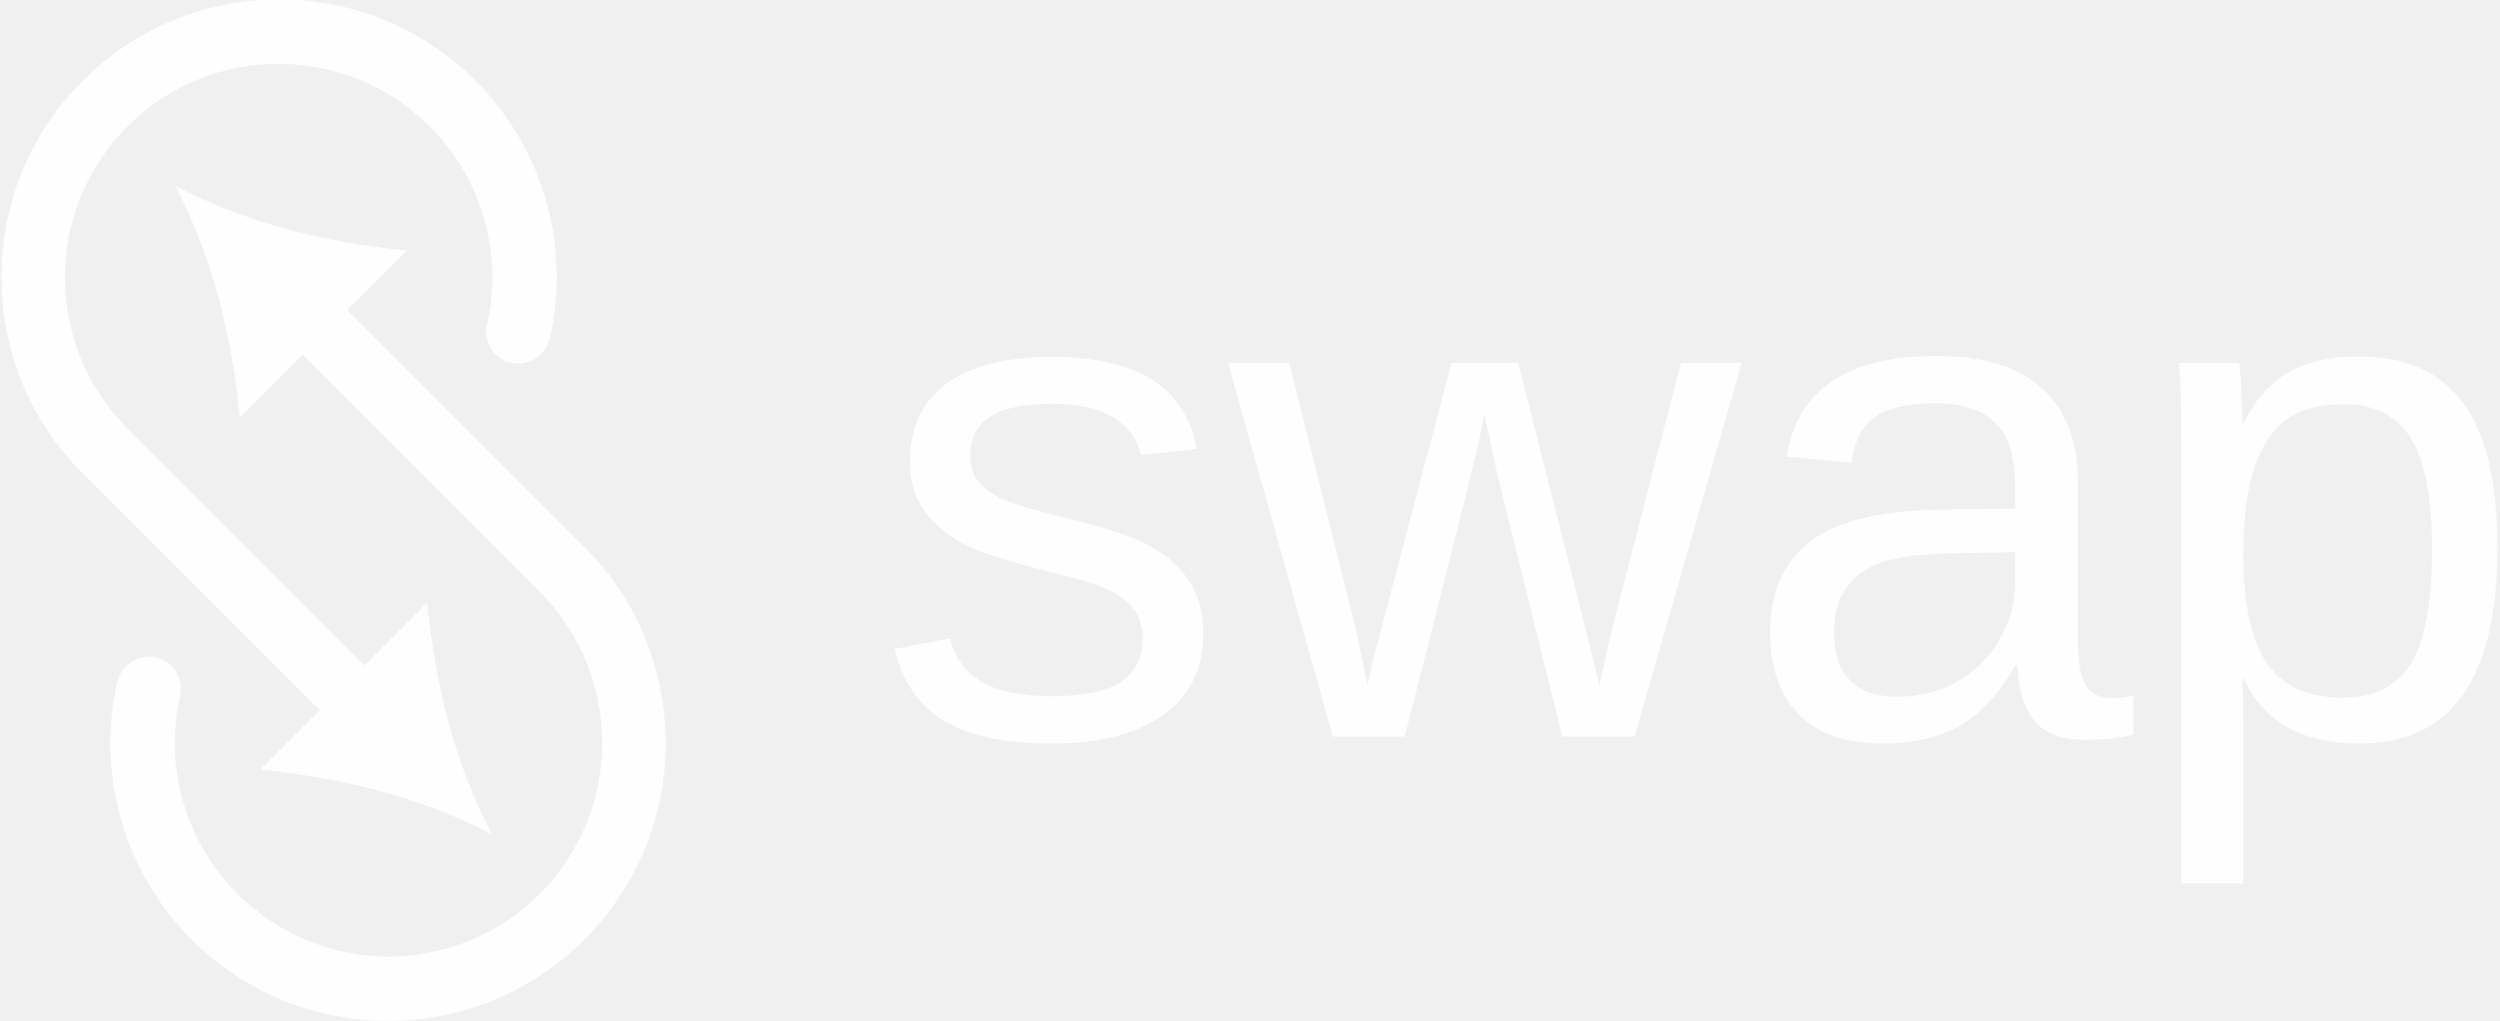
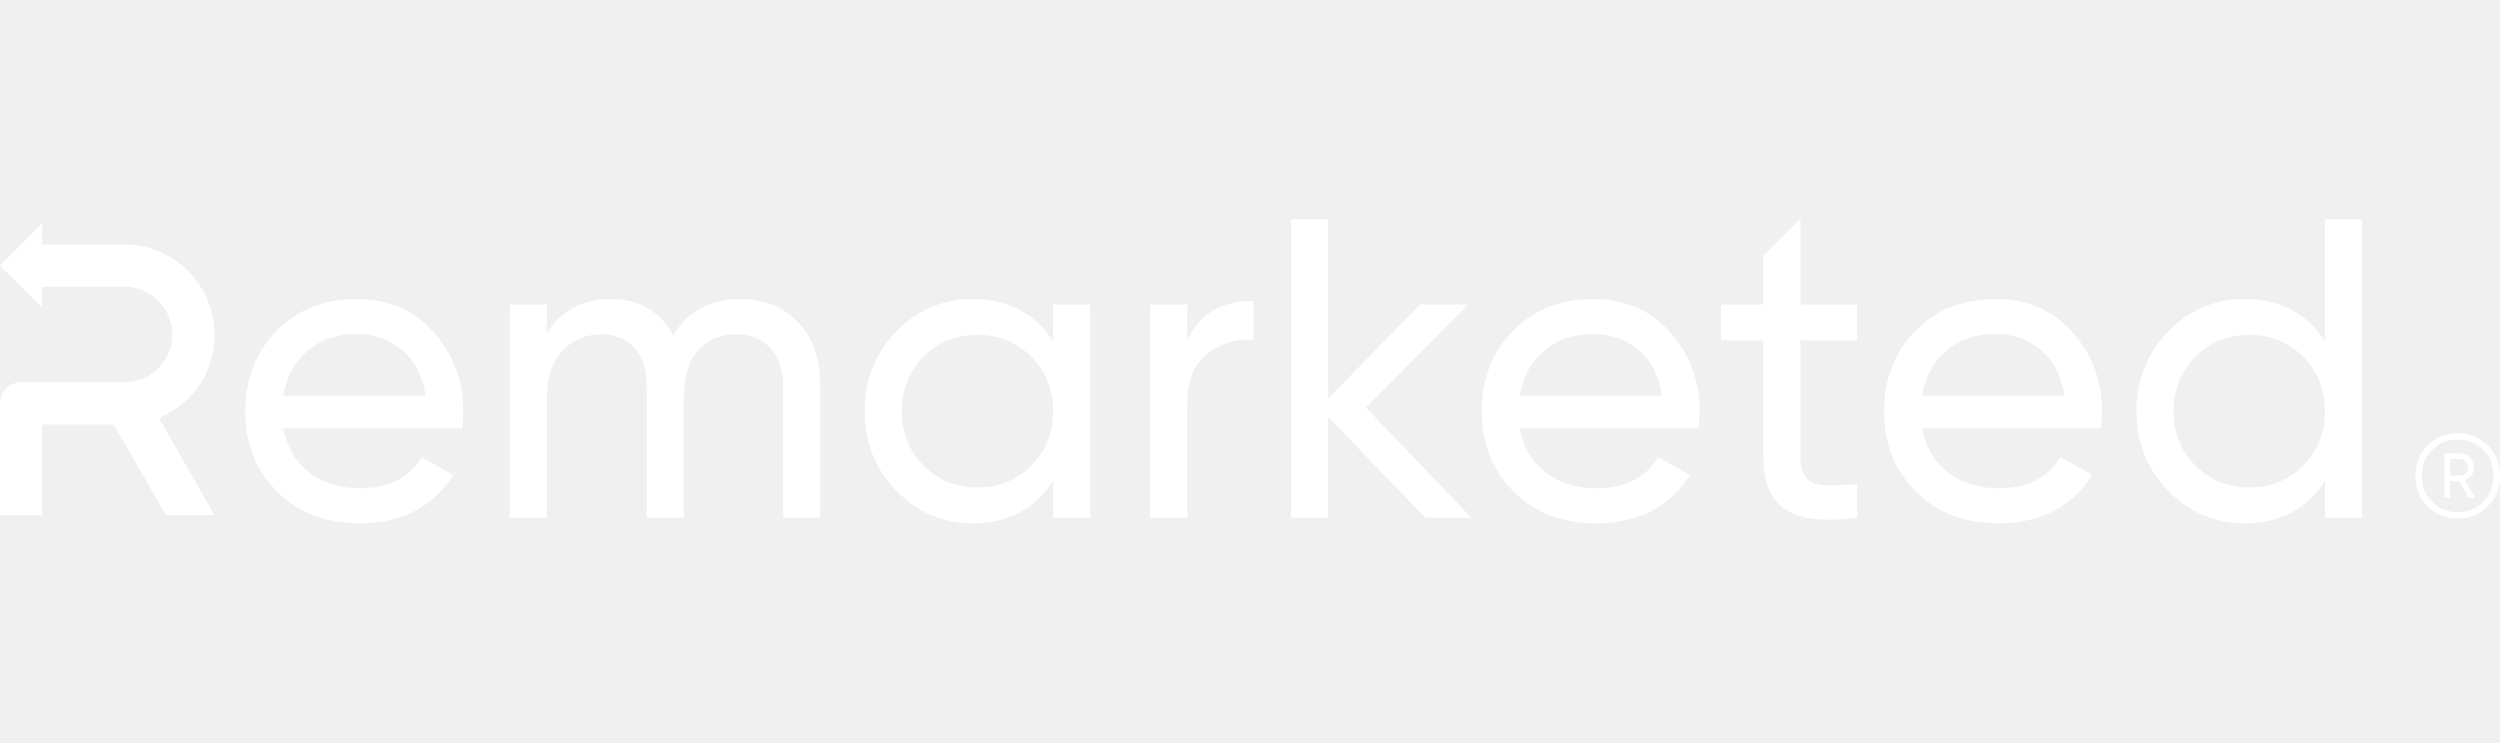
- <svg xmlns="http://www.w3.org/2000/svg" xml:space="preserve" width="1.629in" height="0.665in" version="1.1" style="shape-rendering:geometricPrecision; text-rendering:geometricPrecision; image-rendering:optimizeQuality; fill-rule:evenodd; clip-rule:evenodd" viewBox="0 0 84.19 34.4">
+ <svg xmlns="http://www.w3.org/2000/svg" xml:space="preserve" width="192px" height="57px" version="1.1" style="shape-rendering:geometricPrecision; text-rendering:geometricPrecision; image-rendering:optimizeQuality; fill-rule:evenodd; clip-rule:evenodd" viewBox="0 0 192 57">
  <defs>
-     <font id="FontID0" horiz-adv-x="667" font-variant="normal" style="fill-rule:nonzero" font-weight="400">
-       <font-face font-family="Arial">
-         <font-face-src>
-           <font-face-name name="Arial" />
-         </font-face-src>
-       </font-face>
-       <missing-glyph>
-         <path d="M0 0z" />
-       </missing-glyph>
-       <glyph unicode="a" horiz-adv-x="556" d="M405.003 65.001c-32.671,-27.833 -64.173,-47.33 -94.335,-58.832 -30.171,-11.502 -62.501,-17.167 -97.168,-17.167 -56.997,0 -100.837,13.831 -131.503,41.664 -30.666,27.671 -45.999,63.166 -45.999,106.332 0,25.333 5.836,48.499 17.338,69.506 11.664,20.998 26.826,37.662 45.495,50.333 18.831,12.662 39.838,22.329 63.337,28.831 17.329,4.497 43.499,8.831 78.328,13.166 70.999,8.336 123.499,18.498 157.006,30.162 0.333,12.005 0.495,19.667 0.495,22.841 0,35.666 -8.328,60.828 -25,75.496 -22.5,19.829 -55.999,29.668 -100.334,29.668 -41.493,0 -72.168,-7.338 -91.835,-21.835 -19.829,-14.497 -34.326,-40.163 -43.831,-77.168l-85.999 12.005c7.833,36.826 20.666,66.664 38.669,89.327 17.995,22.671 44.002,40 77.996,52.338 33.84,12.167 73.337,18.328 118.004,18.328 44.335,0 80.496,-5.162 108.329,-15.666 27.671,-10.495 48.166,-23.498 61.169,-39.326 13.004,-15.836 22.167,-35.837 27.5,-60.001 2.833,-15 4.335,-42.005 4.335,-80.837l0 -116.665c0,-81.502 1.834,-133.005 5.503,-154.839 3.498,-21.826 10.828,-42.663 21.493,-62.663l-91.997 0c-8.831,18.498 -14.497,40.163 -16.997,65.001zm-7.005 195.002c-31.997,-13.004 -80.001,-24.002 -143.994,-33.004 -36.34,-5.162 -62.006,-10.998 -77.006,-17.5 -15,-6.502 -26.502,-15.998 -34.667,-28.328 -8.166,-12.5 -12.329,-26.34 -12.329,-41.673 0,-23.166 8.831,-42.663 26.664,-58.166 17.833,-15.495 43.831,-23.328 78.004,-23.328 33.831,0 63.994,7.329 90.496,22.159 26.331,14.667 45.837,34.838 58.166,60.333 9.505,19.838 14.172,49.002 14.172,87.501l0.495 32.005z" />
-       <glyph unicode="p" horiz-adv-x="556" d="M65.999 -199.003l0 718.001 80.001 0 0 -68.166c18.831,26.331 40.171,46.169 64.002,59.335 23.661,13.166 52.5,19.829 86.332,19.829 44.335,0 83.337,-11.331 117.168,-34.164 33.831,-22.662 59.335,-54.83 76.665,-96.161 17.167,-41.502 25.836,-86.835 25.836,-136.341 0,-52.833 -9.505,-100.496 -28.498,-142.996 -19.002,-42.33 -46.673,-74.83 -83.004,-97.501 -36.169,-22.5 -74.335,-33.831 -114.335,-33.831 -29.335,0 -55.666,6.169 -78.832,18.498 -23.336,12.329 -42.33,27.833 -57.33,46.664l0 -253.168 -88.004 0zm80.001 455.337c0,-66.502 13.498,-115.667 40.333,-147.501 26.997,-31.835 59.668,-47.833 98.004,-47.833 38.993,0 72.33,16.502 99.992,49.497 27.841,33.004 41.673,84.002 41.673,153.167 0,66.007 -13.498,115.334 -40.666,148.167 -27.168,32.833 -59.506,49.173 -97.168,49.173 -37.338,0 -70.333,-17.5 -99.003,-52.338 -28.831,-35 -43.166,-85.666 -43.166,-152.331z" />
-       <glyph unicode="s" horiz-adv-x="499" d="M30.999 155.001l86.997 14.002c4.838,-34.838 18.507,-61.502 40.837,-80.171 22.338,-18.498 53.669,-27.833 93.67,-27.833 40.495,0 70.496,8.166 90.163,24.667 19.505,16.331 29.335,35.666 29.335,57.833 0,19.838 -8.831,35.504 -26.331,46.835 -12.338,7.833 -42.338,17.662 -90.001,29.83 -64.335,16.169 -108.832,30.171 -133.832,42.005 -24.838,11.997 -43.669,28.328 -56.502,49.326 -12.833,20.836 -19.335,44.002 -19.335,69.335 0,23.166 5.333,44.505 15.836,64.173 10.666,19.659 25,35.999 43.166,48.994 13.669,10 32.33,18.498 55.837,25.504 23.661,6.997 48.831,10.495 75.828,10.495 40.666,0 76.332,-5.828 106.997,-17.662 30.836,-11.664 53.507,-27.671 68.166,-47.671 14.505,-20.162 24.667,-46.997 30.171,-80.666l-85.999 -11.997c-3.831,26.997 -15.171,48.166 -33.831,63.337 -18.669,15.162 -45,22.662 -79.173,22.662 -40.163,0 -68.994,-6.664 -86.161,-20 -17.167,-13.328 -25.836,-29.002 -25.836,-46.835 0,-11.331 3.498,-21.664 10.666,-30.828 7.167,-9.335 18.336,-17.167 33.669,-23.336 8.831,-3.336 34.497,-10.836 77.501,-22.5 61.997,-16.502 105.334,-30.162 130.001,-40.666 24.667,-10.504 43.993,-25.998 57.995,-45.999 14.172,-20.171 21.169,-45.171 21.169,-75.171 0,-29.164 -8.498,-56.664 -25.666,-82.501 -17.167,-25.828 -41.835,-45.828 -74.002,-59.992 -32.33,-14.172 -68.832,-21.169 -109.498,-21.169 -67.338,0 -118.832,14.002 -154.165,41.835 -35.333,27.995 -57.833,69.326 -67.671,124.165z" />
-       <glyph unicode="w" horiz-adv-x="722" d="M159.336 0l-156.836 518.998 91.997 0 82.834 -299.499 29.335 -111.503c1.169,5.503 10.171,41.169 26.835,107.006l82.168 303.996 90.163 0 78.166 -301.334 25.504 -98.832 29.83 100.172 89.668 299.994 85.504 0 -162.834 -518.998 -90.999 0 -82.339 310.498 -20.828 88.832 -105.001 -399.329 -93.166 0z" />
-     </font>
    <style type="text/css">
   
-     @font-face { font-family:"Arial";font-variant:normal;font-weight:normal;src:url("#FontID0") format(svg)}
-     .fil1 {fill:#FEFEFE}
-     .fil0 {fill:#FEFEFE;fill-rule:nonzero}
-     .fnt0 {font-weight:normal;font-size:23.85px;font-family:'Arial'}
+     .fil0 {fill:white;fill-rule:nonzero}
   
  </style>
  </defs>
  <g id="Layer_x0020_1">
-     <g id="_2548270582448">
-       <path class="fil0" d="M3.93 22.97c0.13,-0.58 0.71,-0.94 1.29,-0.81 0.58,0.13 0.94,0.71 0.81,1.29 -0.27,1.2 -0.23,2.44 0.11,3.59 0.33,1.15 0.95,2.22 1.83,3.09 1.41,1.41 3.25,2.11 5.09,2.11 1.84,0 3.69,-0.7 5.09,-2.11 1.41,-1.41 2.11,-3.25 2.11,-5.09 0,-1.84 -0.7,-3.69 -2.11,-5.09 -0.02,-0.02 -0.04,-0.04 -0.06,-0.06l-0.02 -0.02 0 0 -0.1 -0.1 -0.02 -0.02 -0 0 -7.79 -7.79 -2.11 2.11c-0.28,-2.73 -0.9,-5.36 -2.18,-7.8 2.44,1.27 5.07,1.9 7.8,2.18l-2 2 7.79 7.79 -0 0 0.08 0.08 -0 0 0.01 0.01 0.03 0.03c0.03,0.02 0.05,0.05 0.08,0.07 1.83,1.83 2.74,4.22 2.74,6.62 0,2.39 -0.91,4.79 -2.74,6.62 -1.83,1.83 -4.22,2.74 -6.62,2.74 -2.39,0 -4.79,-0.91 -6.62,-2.74 -1.13,-1.13 -1.94,-2.52 -2.37,-4.02 -0.43,-1.49 -0.49,-3.1 -0.14,-4.67z" />
-       <path class="fil0" d="M18.48 11.42c-0.13,0.58 -0.71,0.94 -1.29,0.81 -0.58,-0.13 -0.94,-0.71 -0.81,-1.29 0.27,-1.2 0.23,-2.44 -0.11,-3.59 -0.33,-1.15 -0.95,-2.22 -1.83,-3.09 -1.41,-1.41 -3.25,-2.11 -5.09,-2.11 -1.84,0 -3.69,0.7 -5.09,2.11 -1.41,1.41 -2.11,3.25 -2.11,5.09 0,1.84 0.7,3.69 2.11,5.09 0.02,0.02 0.04,0.04 0.06,0.06l0.02 0.02 0 -0 0.1 0.1 0.02 0.02 0 -0 7.79 7.79 2.11 -2.11c0.28,2.73 0.9,5.36 2.18,7.8 -2.44,-1.27 -5.07,-1.9 -7.8,-2.18l2 -2 -7.79 -7.79 0 -0 -0.08 -0.08 0 -0 -0.01 -0.01 -0.03 -0.03c-0.03,-0.02 -0.05,-0.05 -0.08,-0.07 -1.83,-1.83 -2.74,-4.22 -2.74,-6.62 0,-2.39 0.91,-4.79 2.74,-6.62 1.83,-1.83 4.22,-2.74 6.62,-2.74 2.39,0 4.79,0.91 6.62,2.74 1.13,1.13 1.94,2.52 2.37,4.02 0.43,1.49 0.49,3.1 0.14,4.67z" />
+     <g id="_1805673950688">
+       <g>
+         <g>
+           <g>
+             <g>
+               <path class="fil0" d="M21.75 32.89c0.29,1.46 0.96,2.6 2.02,3.4 1.06,0.81 2.36,1.21 3.91,1.21 2.16,0 3.73,-0.79 4.72,-2.39l2.42 1.38c-1.6,2.47 -4,3.7 -7.2,3.7 -2.6,0 -4.72,-0.81 -6.34,-2.44 -1.63,-1.63 -2.44,-3.68 -2.44,-6.17 0,-2.47 0.8,-4.52 2.39,-6.16 1.59,-1.64 3.66,-2.45 6.19,-2.45 2.4,0 4.36,0.84 5.88,2.53 1.51,1.69 2.27,3.73 2.27,6.11 0,0.41 -0.03,0.84 -0.1,1.28l-13.72 0zm5.67 -7.24l0 0c-1.53,0 -2.8,0.43 -3.8,1.29 -1.01,0.87 -1.63,2.02 -1.87,3.46l10.94 0c-0.24,-1.55 -0.85,-2.73 -1.83,-3.54 -0.99,-0.81 -2.13,-1.21 -3.44,-1.21z" />
+               <path class="fil0" d="M56.84 22.97c1.83,0 3.32,0.59 4.45,1.78 1.14,1.19 1.7,2.8 1.7,4.83l0 10.18 -2.85 0 0 -10.08c0,-1.27 -0.32,-2.25 -0.98,-2.95 -0.65,-0.7 -1.53,-1.05 -2.62,-1.05 -1.22,0 -2.2,0.41 -2.93,1.23 -0.73,0.82 -1.1,2.07 -1.1,3.75l0 9.1 -2.84 0 0 -10.08c0,-1.27 -0.32,-2.25 -0.94,-2.95 -0.62,-0.7 -1.47,-1.05 -2.54,-1.05 -1.2,0 -2.2,0.42 -2.99,1.25 -0.8,0.83 -1.2,2.07 -1.2,3.73l0 9.1 -2.85 0 0 -16.37 2.85 0 0 2.19c1.12,-1.74 2.74,-2.61 4.88,-2.61 2.21,0 3.81,0.92 4.82,2.78 1.13,-1.86 2.85,-2.78 5.14,-2.78z" />
+               <path class="fil0" d="M80.88 23.39l2.85 0 0 16.37 -2.85 0 0 -2.81c-1.42,2.16 -3.48,3.24 -6.19,3.24 -2.29,0 -4.25,-0.84 -5.86,-2.51 -1.62,-1.67 -2.42,-3.7 -2.42,-6.1 0,-2.4 0.8,-4.44 2.42,-6.11 1.61,-1.67 3.57,-2.5 5.86,-2.5 2.71,0 4.77,1.08 6.19,3.24l0 -2.82zm-5.83 14.05l0 0c1.66,0 3.05,-0.56 4.16,-1.69 1.11,-1.12 1.67,-2.51 1.67,-4.17 0,-1.66 -0.56,-3.05 -1.67,-4.18 -1.11,-1.12 -2.5,-1.68 -4.16,-1.68 -1.64,0 -3.01,0.56 -4.13,1.68 -1.11,1.13 -1.67,2.52 -1.67,4.18 0,1.66 0.56,3.05 1.67,4.17 1.12,1.13 2.49,1.69 4.13,1.69z" />
+               <path class="fil0" d="M91.18 26.14c0.93,-2.03 2.64,-3.04 5.1,-3.04l0 2.98c-1.39,-0.07 -2.59,0.3 -3.6,1.11 -1,0.81 -1.5,2.11 -1.5,3.9l0 8.67 -2.85 0 0 -16.37 2.85 0 0 2.75z" />
+               <polygon class="fil0" points="113,39.76 109.46,39.76 102,32.01 102,39.76 99.15,39.76 99.15,16.84 102,16.84 102,30.6 109.07,23.39 112.74,23.39 104.91,31.31 " />
+               <path class="fil0" d="M116.71 32.89c0.28,1.46 0.96,2.6 2.01,3.4 1.06,0.81 2.37,1.21 3.92,1.21 2.16,0 3.73,-0.79 4.71,-2.39l2.43 1.38c-1.6,2.47 -4,3.7 -7.21,3.7 -2.6,0 -4.71,-0.81 -6.34,-2.44 -1.62,-1.63 -2.43,-3.68 -2.43,-6.17 0,-2.47 0.79,-4.52 2.39,-6.16 1.59,-1.64 3.65,-2.45 6.19,-2.45 2.4,0 4.36,0.84 5.87,2.53 1.52,1.69 2.28,3.73 2.28,6.11 0,0.41 -0.03,0.84 -0.1,1.28l-13.72 0zm5.67 -7.24l0 0c-1.53,0 -2.8,0.43 -3.8,1.29 -1.01,0.87 -1.63,2.02 -1.87,3.46l10.94 0c-0.24,-1.55 -0.85,-2.73 -1.84,-3.54 -0.98,-0.81 -2.12,-1.21 -3.43,-1.21z" />
+               <path class="fil0" d="M142.63 26.14l-4.36 0 0 8.88c0,0.8 0.16,1.38 0.48,1.72 0.31,0.33 0.8,0.51 1.45,0.52 0.66,0.01 1.47,-0.01 2.43,-0.05l0 2.55c-2.49,0.33 -4.32,0.13 -5.47,-0.6 -1.16,-0.73 -1.74,-2.11 -1.74,-4.14l0 -8.88 -3.24 0 0 -2.75 3.24 0 0 -3.73 2.85 -2.85 0 6.58 4.36 0 0 2.75z" />
+               <path class="fil0" d="M147.61 32.89c0.28,1.46 0.95,2.6 2.01,3.4 1.06,0.81 2.37,1.21 3.92,1.21 2.16,0 3.73,-0.79 4.71,-2.39l2.43 1.38c-1.6,2.47 -4,3.7 -7.21,3.7 -2.6,0 -4.71,-0.81 -6.33,-2.44 -1.63,-1.63 -2.44,-3.68 -2.44,-6.17 0,-2.47 0.79,-4.52 2.39,-6.16 1.59,-1.64 3.65,-2.45 6.18,-2.45 2.41,0 4.37,0.84 5.88,2.53 1.52,1.69 2.28,3.73 2.28,6.11 0,0.41 -0.03,0.84 -0.1,1.28l-13.72 0zm5.66 -7.24l0 0c-1.52,0 -2.79,0.43 -3.79,1.29 -1.01,0.87 -1.63,2.02 -1.87,3.46l10.94 0c-0.24,-1.55 -0.85,-2.73 -1.84,-3.54 -0.98,-0.81 -2.13,-1.21 -3.44,-1.21z" />
+               <path class="fil0" d="M178.56 16.84l2.85 0 0 22.92 -2.85 0 0 -2.81c-1.42,2.16 -3.48,3.24 -6.19,3.24 -2.29,0 -4.25,-0.84 -5.86,-2.51 -1.62,-1.67 -2.43,-3.7 -2.43,-6.1 0,-2.4 0.81,-4.44 2.43,-6.11 1.61,-1.67 3.57,-2.5 5.86,-2.5 2.71,0 4.77,1.08 6.19,3.24l0 -9.37zm-5.83 20.6l0 0c1.66,0 3.04,-0.56 4.16,-1.69 1.11,-1.12 1.67,-2.51 1.67,-4.17 0,-1.66 -0.56,-3.05 -1.67,-4.18 -1.12,-1.12 -2.5,-1.68 -4.16,-1.68 -1.64,0 -3.01,0.56 -4.13,1.68 -1.11,1.13 -1.67,2.52 -1.67,4.18 0,1.66 0.56,3.05 1.67,4.17 1.12,1.13 2.49,1.69 4.13,1.69z" />
+             </g>
+           </g>
+           <g>
+             <g>
+               <path class="fil0" d="M189.31 36.87c0.48,-0.15 0.69,-0.52 0.69,-0.98 0,-0.55 -0.39,-1.08 -1.26,-1.08l-1.01 0 0 3.42 0.44 0 0 -1.28 0.7 0 0.72 1.28 0.49 0 -0.77 -1.36zm-0.55 -0.34l0 0 -0.59 0 0 -1.29 0.59 0c0.54,0 0.8,0.26 0.8,0.65 0,0.38 -0.25,0.64 -0.8,0.64z" />
+             </g>
+             <path class="fil0" d="M191.07 34.22c-0.63,-0.62 -1.4,-0.94 -2.33,-0.94 -0.91,0 -1.68,0.32 -2.31,0.94 -0.61,0.63 -0.93,1.4 -0.93,2.33 0,0.93 0.32,1.7 0.93,2.33 0.63,0.62 1.4,0.94 2.31,0.94 0.93,0 1.7,-0.32 2.33,-0.94 0.61,-0.63 0.93,-1.4 0.93,-2.33 0,-0.93 -0.32,-1.7 -0.93,-2.33zm-0.35 4.32l0 0c-0.53,0.53 -1.17,0.79 -1.98,0.79 -0.78,0 -1.43,-0.26 -1.96,-0.79 -0.53,-0.54 -0.78,-1.19 -0.78,-1.99 0,-0.8 0.25,-1.44 0.78,-1.99 0.53,-0.53 1.18,-0.79 1.96,-0.79 0.81,0 1.45,0.26 1.98,0.79 0.53,0.55 0.78,1.19 0.78,1.99 0,0.8 -0.25,1.45 -0.78,1.99z" />
+           </g>
+         </g>
+         <path class="fil0" d="M12.21 32.11l4.26 7.45 -3.72 0 -4.03 -6.96 -5.48 0 0 6.96 -3.24 0 0 -8.58c0,-0.89 0.74,-1.62 1.62,-1.62l7.94 0c2.01,0 3.67,-1.64 3.67,-3.67 0,-2.02 -1.66,-3.67 -3.67,-3.67l-6.32 0 0 1.62 -3.24 -3.24 3.24 -3.24 0 1.62 6.32 0c3.8,0 6.91,3.11 6.91,6.91 0,4.81 -4.26,6.42 -4.26,6.42z" />
+       </g>
    </g>
-     <text x="29.46" y="24.83" class="fil1 fnt0">swap</text>
  </g>
</svg>
